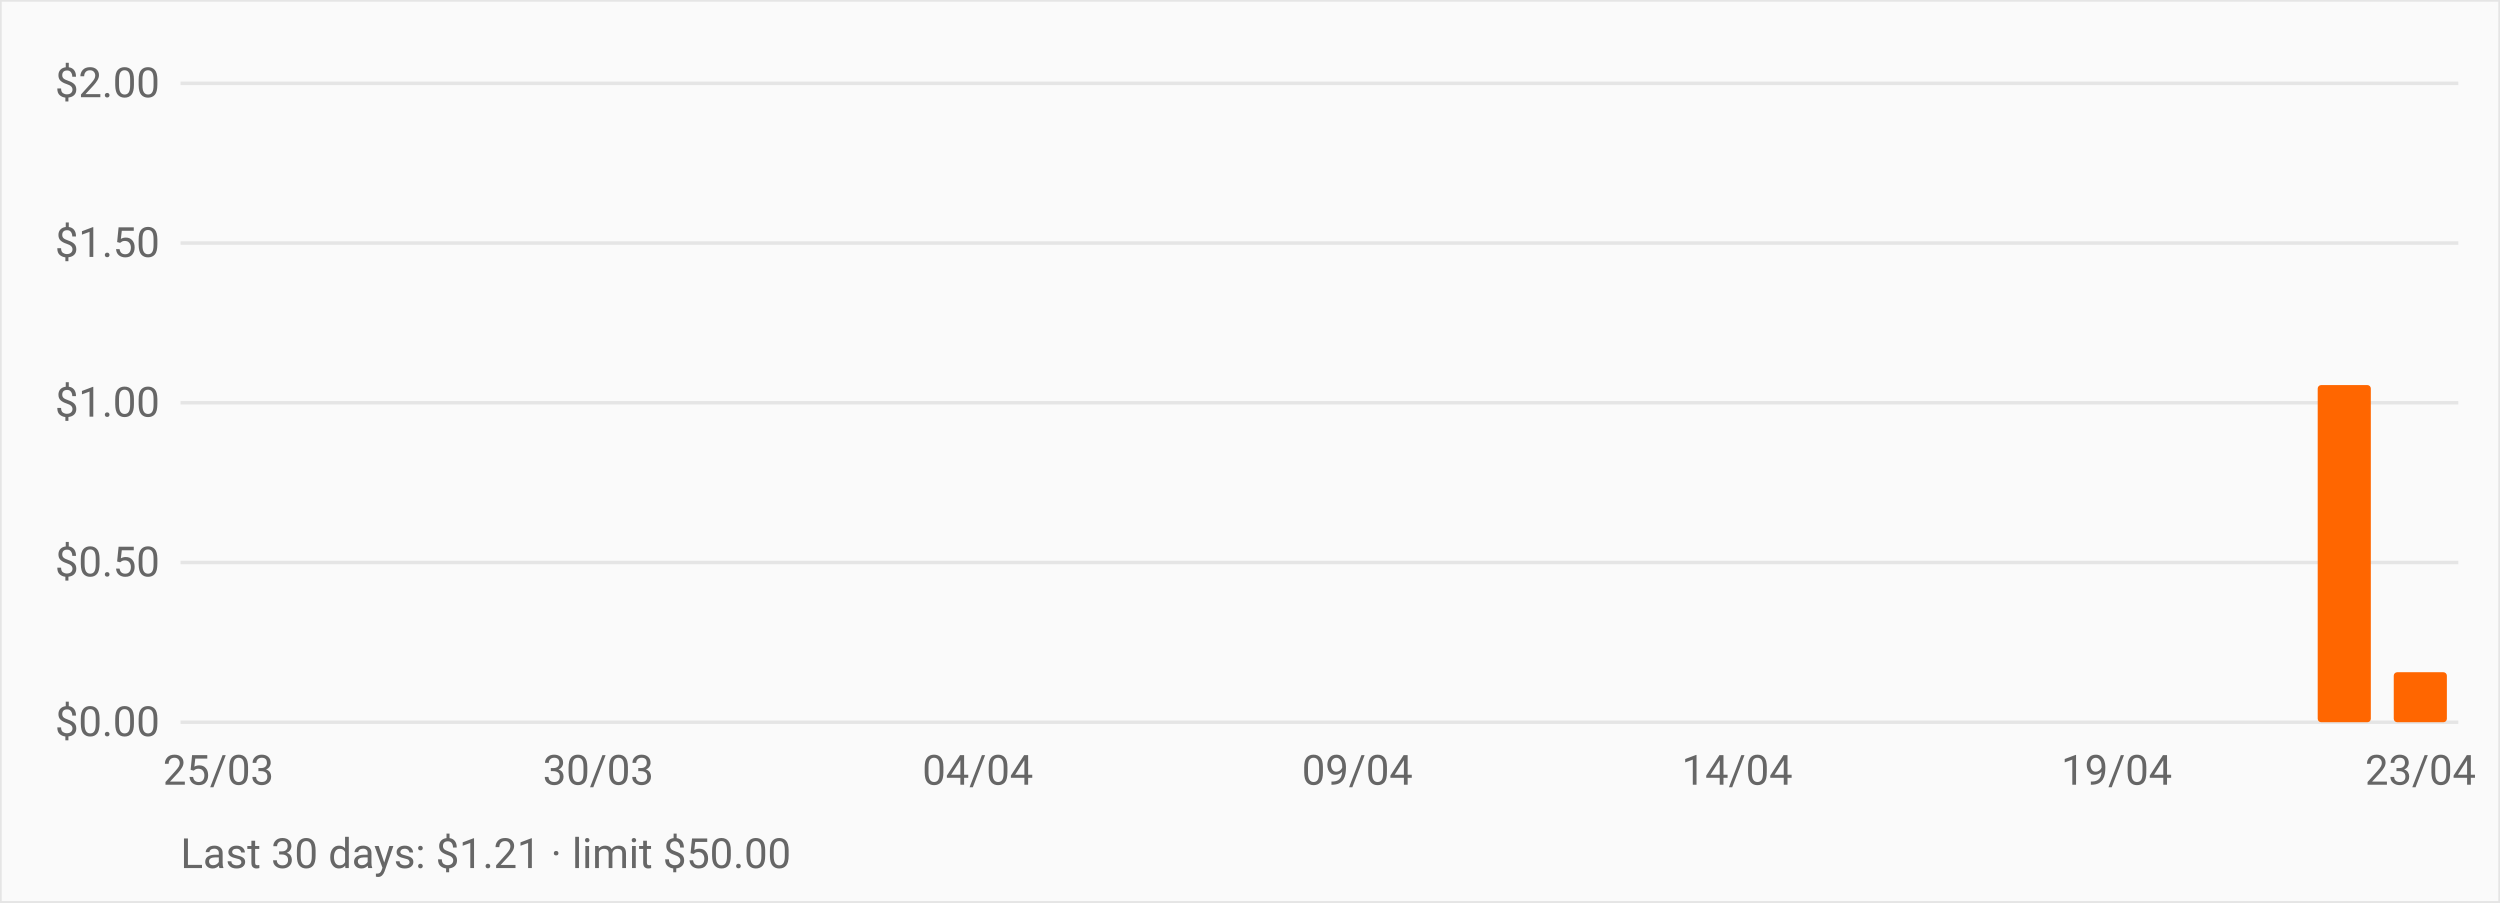
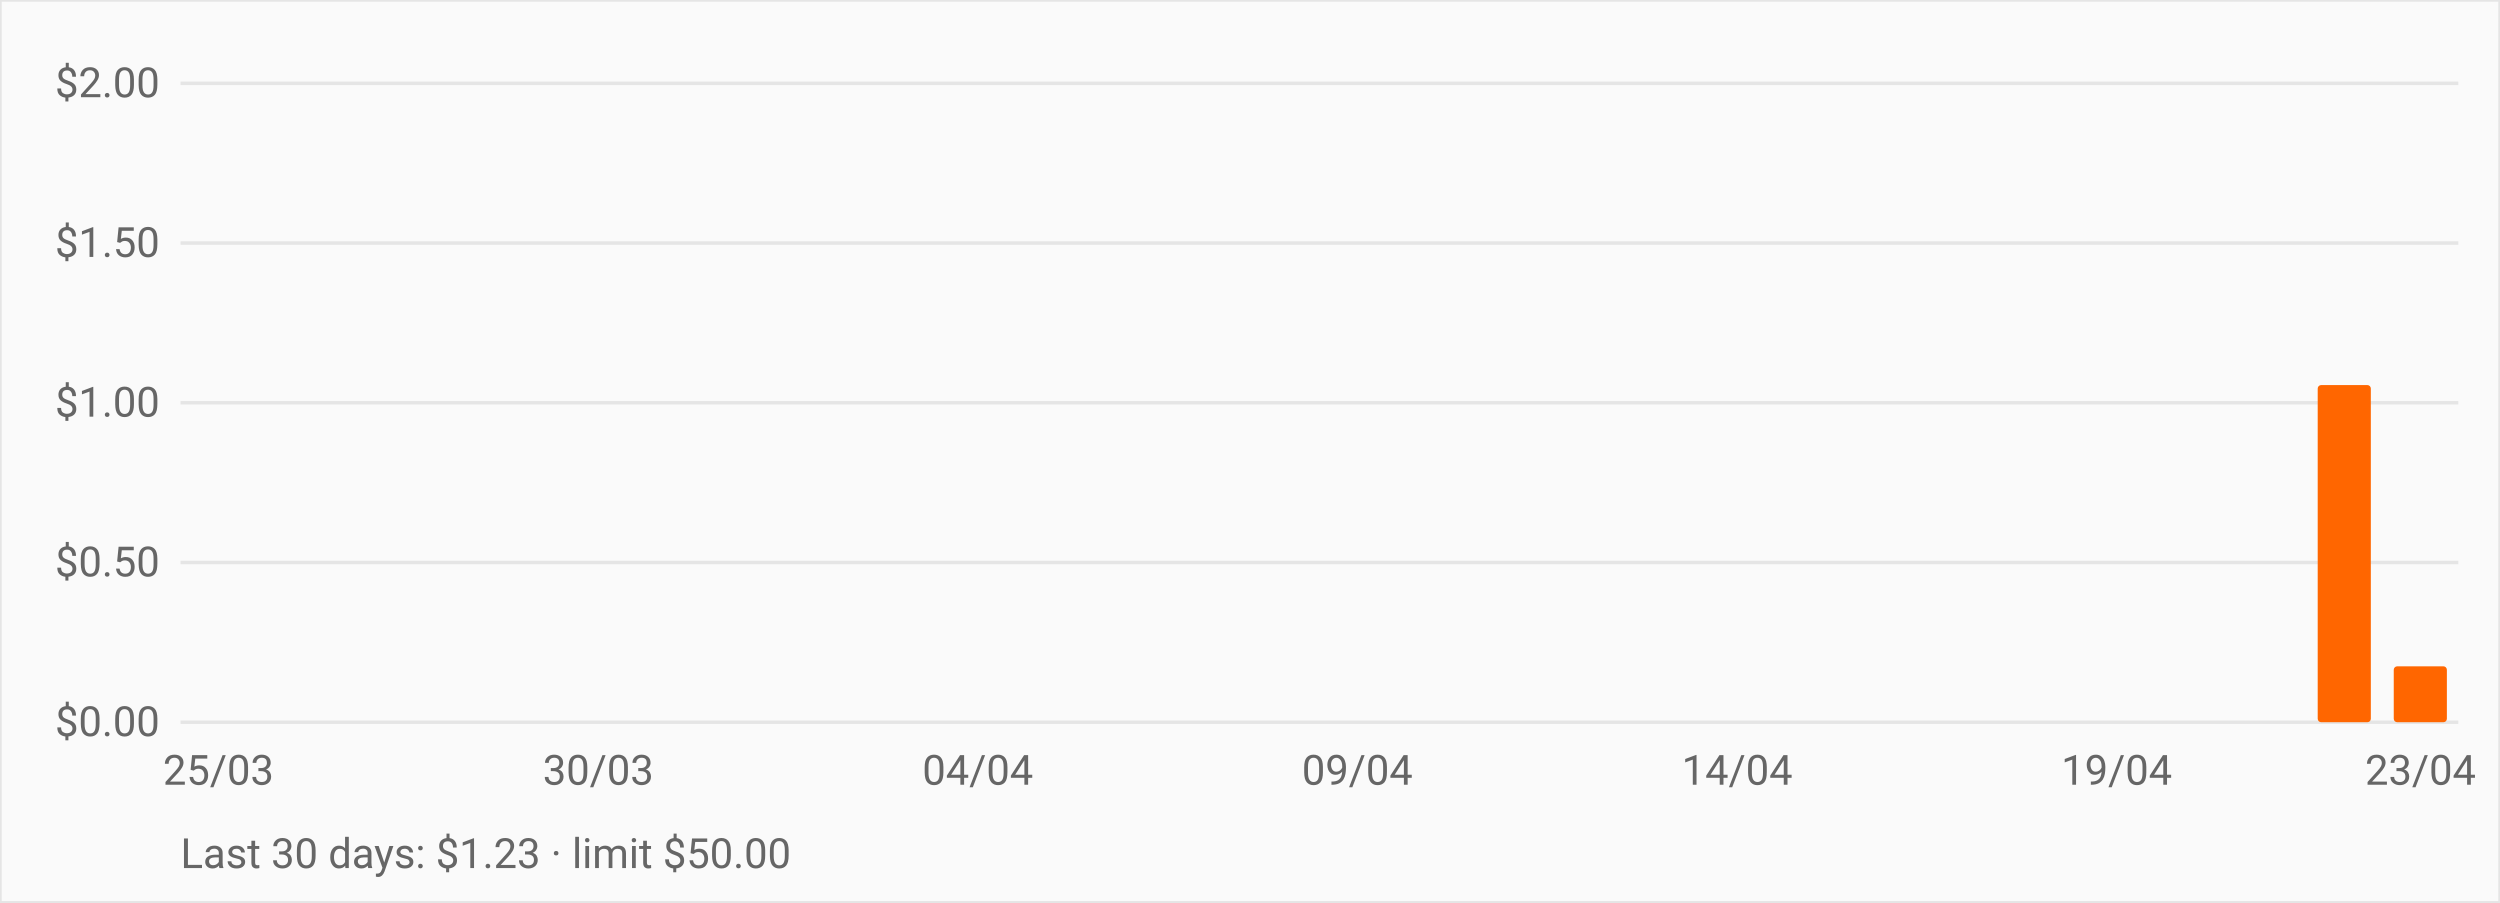
<svg xmlns="http://www.w3.org/2000/svg" viewBox="0 0 720 260" role="img" aria-label="OpenRouter daily spend over the last 30 days" style="font:12px -apple-system,BlinkMacSystemFont,Segoe UI,Roboto,sans-serif">
  <rect width="720" height="260" fill="#fafafa" stroke="#e5e5e5" />
  <line x1="52" y1="208.0" x2="708" y2="208.0" stroke="#e5e5e5" />
  <text x="46" y="212.0" text-anchor="end" fill="#666">$0.00</text>
  <line x1="52" y1="162.0" x2="708" y2="162.0" stroke="#e5e5e5" />
  <text x="46" y="166.0" text-anchor="end" fill="#666">$0.50</text>
  <line x1="52" y1="116.0" x2="708" y2="116.0" stroke="#e5e5e5" />
  <text x="46" y="120.0" text-anchor="end" fill="#666">$1.00</text>
  <line x1="52" y1="70.0" x2="708" y2="70.0" stroke="#e5e5e5" />
  <text x="46" y="74.0" text-anchor="end" fill="#666">$1.50</text>
  <line x1="52" y1="24.0" x2="708" y2="24.0" stroke="#e5e5e5" />
  <text x="46" y="28.0" text-anchor="end" fill="#666">$2.00</text>
  <rect x="55.3" y="208.0" width="15.3" height="0.0" fill="#ff6600" rx="1" />
  <rect x="77.1" y="208.0" width="15.3" height="0.0" fill="#ff6600" rx="1" />
  <rect x="99.0" y="208.0" width="15.3" height="0.0" fill="#ff6600" rx="1" />
  <rect x="120.9" y="208.0" width="15.3" height="0.0" fill="#ff6600" rx="1" />
  <rect x="142.7" y="208.0" width="15.3" height="0.0" fill="#ff6600" rx="1" />
  <rect x="164.6" y="208.0" width="15.3" height="0.0" fill="#ff6600" rx="1" />
  <rect x="186.5" y="208.0" width="15.3" height="0.0" fill="#ff6600" rx="1" />
  <rect x="208.3" y="208.0" width="15.3" height="0.0" fill="#ff6600" rx="1" />
  <rect x="230.2" y="208.0" width="15.3" height="0.0" fill="#ff6600" rx="1" />
  <rect x="252.1" y="208.0" width="15.3" height="0.0" fill="#ff6600" rx="1" />
  <rect x="273.9" y="208.0" width="15.3" height="0.0" fill="#ff6600" rx="1" />
  <rect x="295.8" y="208.0" width="15.3" height="0.0" fill="#ff6600" rx="1" />
  <rect x="317.7" y="208.0" width="15.3" height="0.0" fill="#ff6600" rx="1" />
  <rect x="339.5" y="208.0" width="15.3" height="0.0" fill="#ff6600" rx="1" />
  <rect x="361.4" y="208.0" width="15.3" height="0.0" fill="#ff6600" rx="1" />
  <rect x="383.3" y="208.0" width="15.3" height="0.0" fill="#ff6600" rx="1" />
  <rect x="405.1" y="208.0" width="15.3" height="0.0" fill="#ff6600" rx="1" />
  <rect x="427.0" y="208.0" width="15.3" height="0.0" fill="#ff6600" rx="1" />
  <rect x="448.9" y="208.0" width="15.3" height="0.0" fill="#ff6600" rx="1" />
  <rect x="470.7" y="208.0" width="15.3" height="0.0" fill="#ff6600" rx="1" />
  <rect x="492.6" y="208.0" width="15.3" height="0.0" fill="#ff6600" rx="1" />
  <rect x="514.5" y="208.0" width="15.3" height="0.0" fill="#ff6600" rx="1" />
  <rect x="536.3" y="208.0" width="15.3" height="0.0" fill="#ff6600" rx="1" />
  <rect x="558.2" y="208.0" width="15.3" height="0.0" fill="#ff6600" rx="1" />
  <rect x="580.1" y="208.0" width="15.3" height="0.0" fill="#ff6600" rx="1" />
  <rect x="601.9" y="208.0" width="15.3" height="0.0" fill="#ff6600" rx="1" />
  <rect x="623.8" y="208.0" width="15.3" height="0.0" fill="#ff6600" rx="1" />
  <rect x="645.7" y="208.0" width="15.3" height="0.0" fill="#ff6600" rx="1" />
  <rect x="667.5" y="110.9" width="15.3" height="97.1" fill="#ff6600" rx="1" />
-   <rect x="689.4" y="193.6" width="15.3" height="14.4" fill="#ff6600" rx="1" />
+   <rect x="689.4" y="191.9" width="15.3" height="16.1" fill="#ff6600" rx="1" />
  <text x="62.9" y="226" text-anchor="middle" fill="#666">25/03</text>
  <text x="172.3" y="226" text-anchor="middle" fill="#666">30/03</text>
  <text x="281.6" y="226" text-anchor="middle" fill="#666">04/04</text>
  <text x="390.9" y="226" text-anchor="middle" fill="#666">09/04</text>
  <text x="500.3" y="226" text-anchor="middle" fill="#666">14/04</text>
  <text x="609.6" y="226" text-anchor="middle" fill="#666">19/04</text>
  <text x="697.1" y="226" text-anchor="middle" fill="#666">23/04</text>
-   <text x="52" y="250" fill="#666">Last 30 days: $1.21 · limit $50.00</text>
+   <text x="52" y="250" fill="#666">Last 30 days: $1.23 · limit $50.00</text>
</svg>
